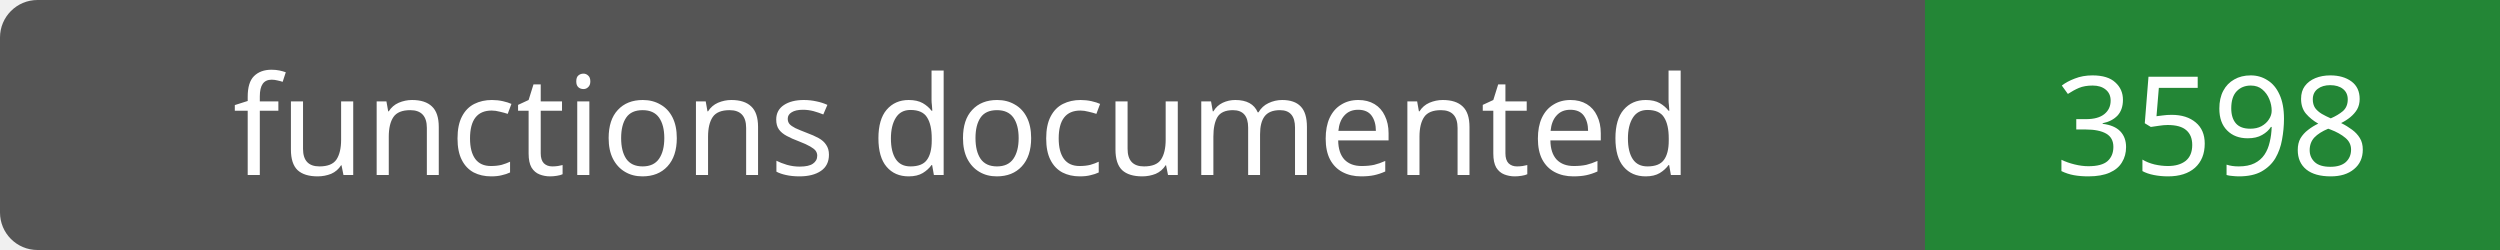
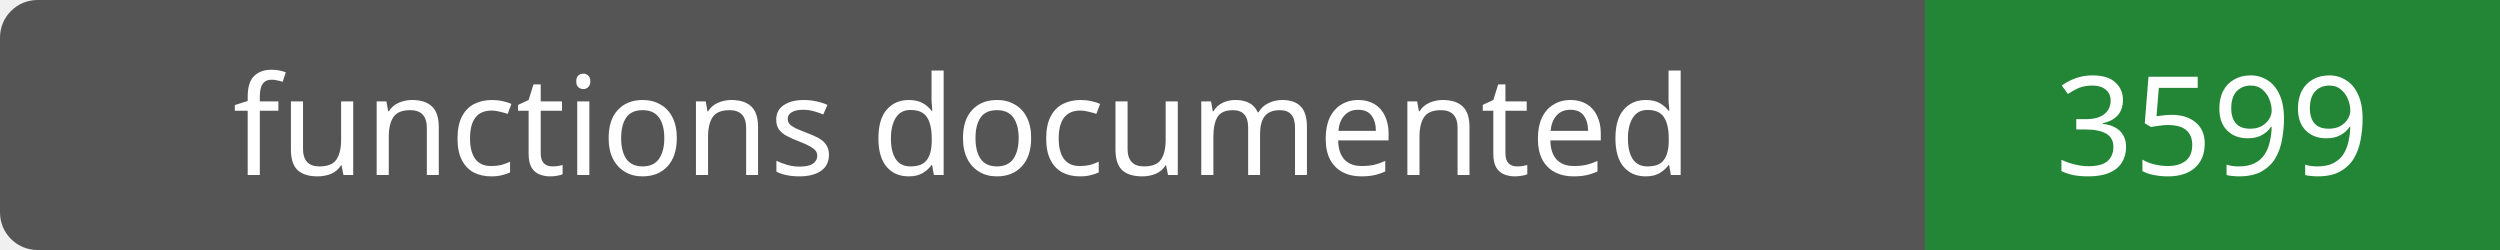
- <svg xmlns="http://www.w3.org/2000/svg" width="200" height="20" role="img" aria-label="functions documented: 3598">
+ <svg xmlns="http://www.w3.org/2000/svg" width="200" height="20" role="img" aria-label="functions documented: 3599">
  <rect width="200" height="20" rx="3" fill="#555" />
  <path fill="#238636" d="M154 0h46v20H154z" />
  <g fill="#fff" text-anchor="middle" font-family="Verdana,sans-serif" font-size="11">
    <text x="77.0" y="14">functions documented</text>
-     <text x="177.0" y="14">3598</text>
+     <text x="177.0" y="14">3599</text>
  </g>
</svg>
